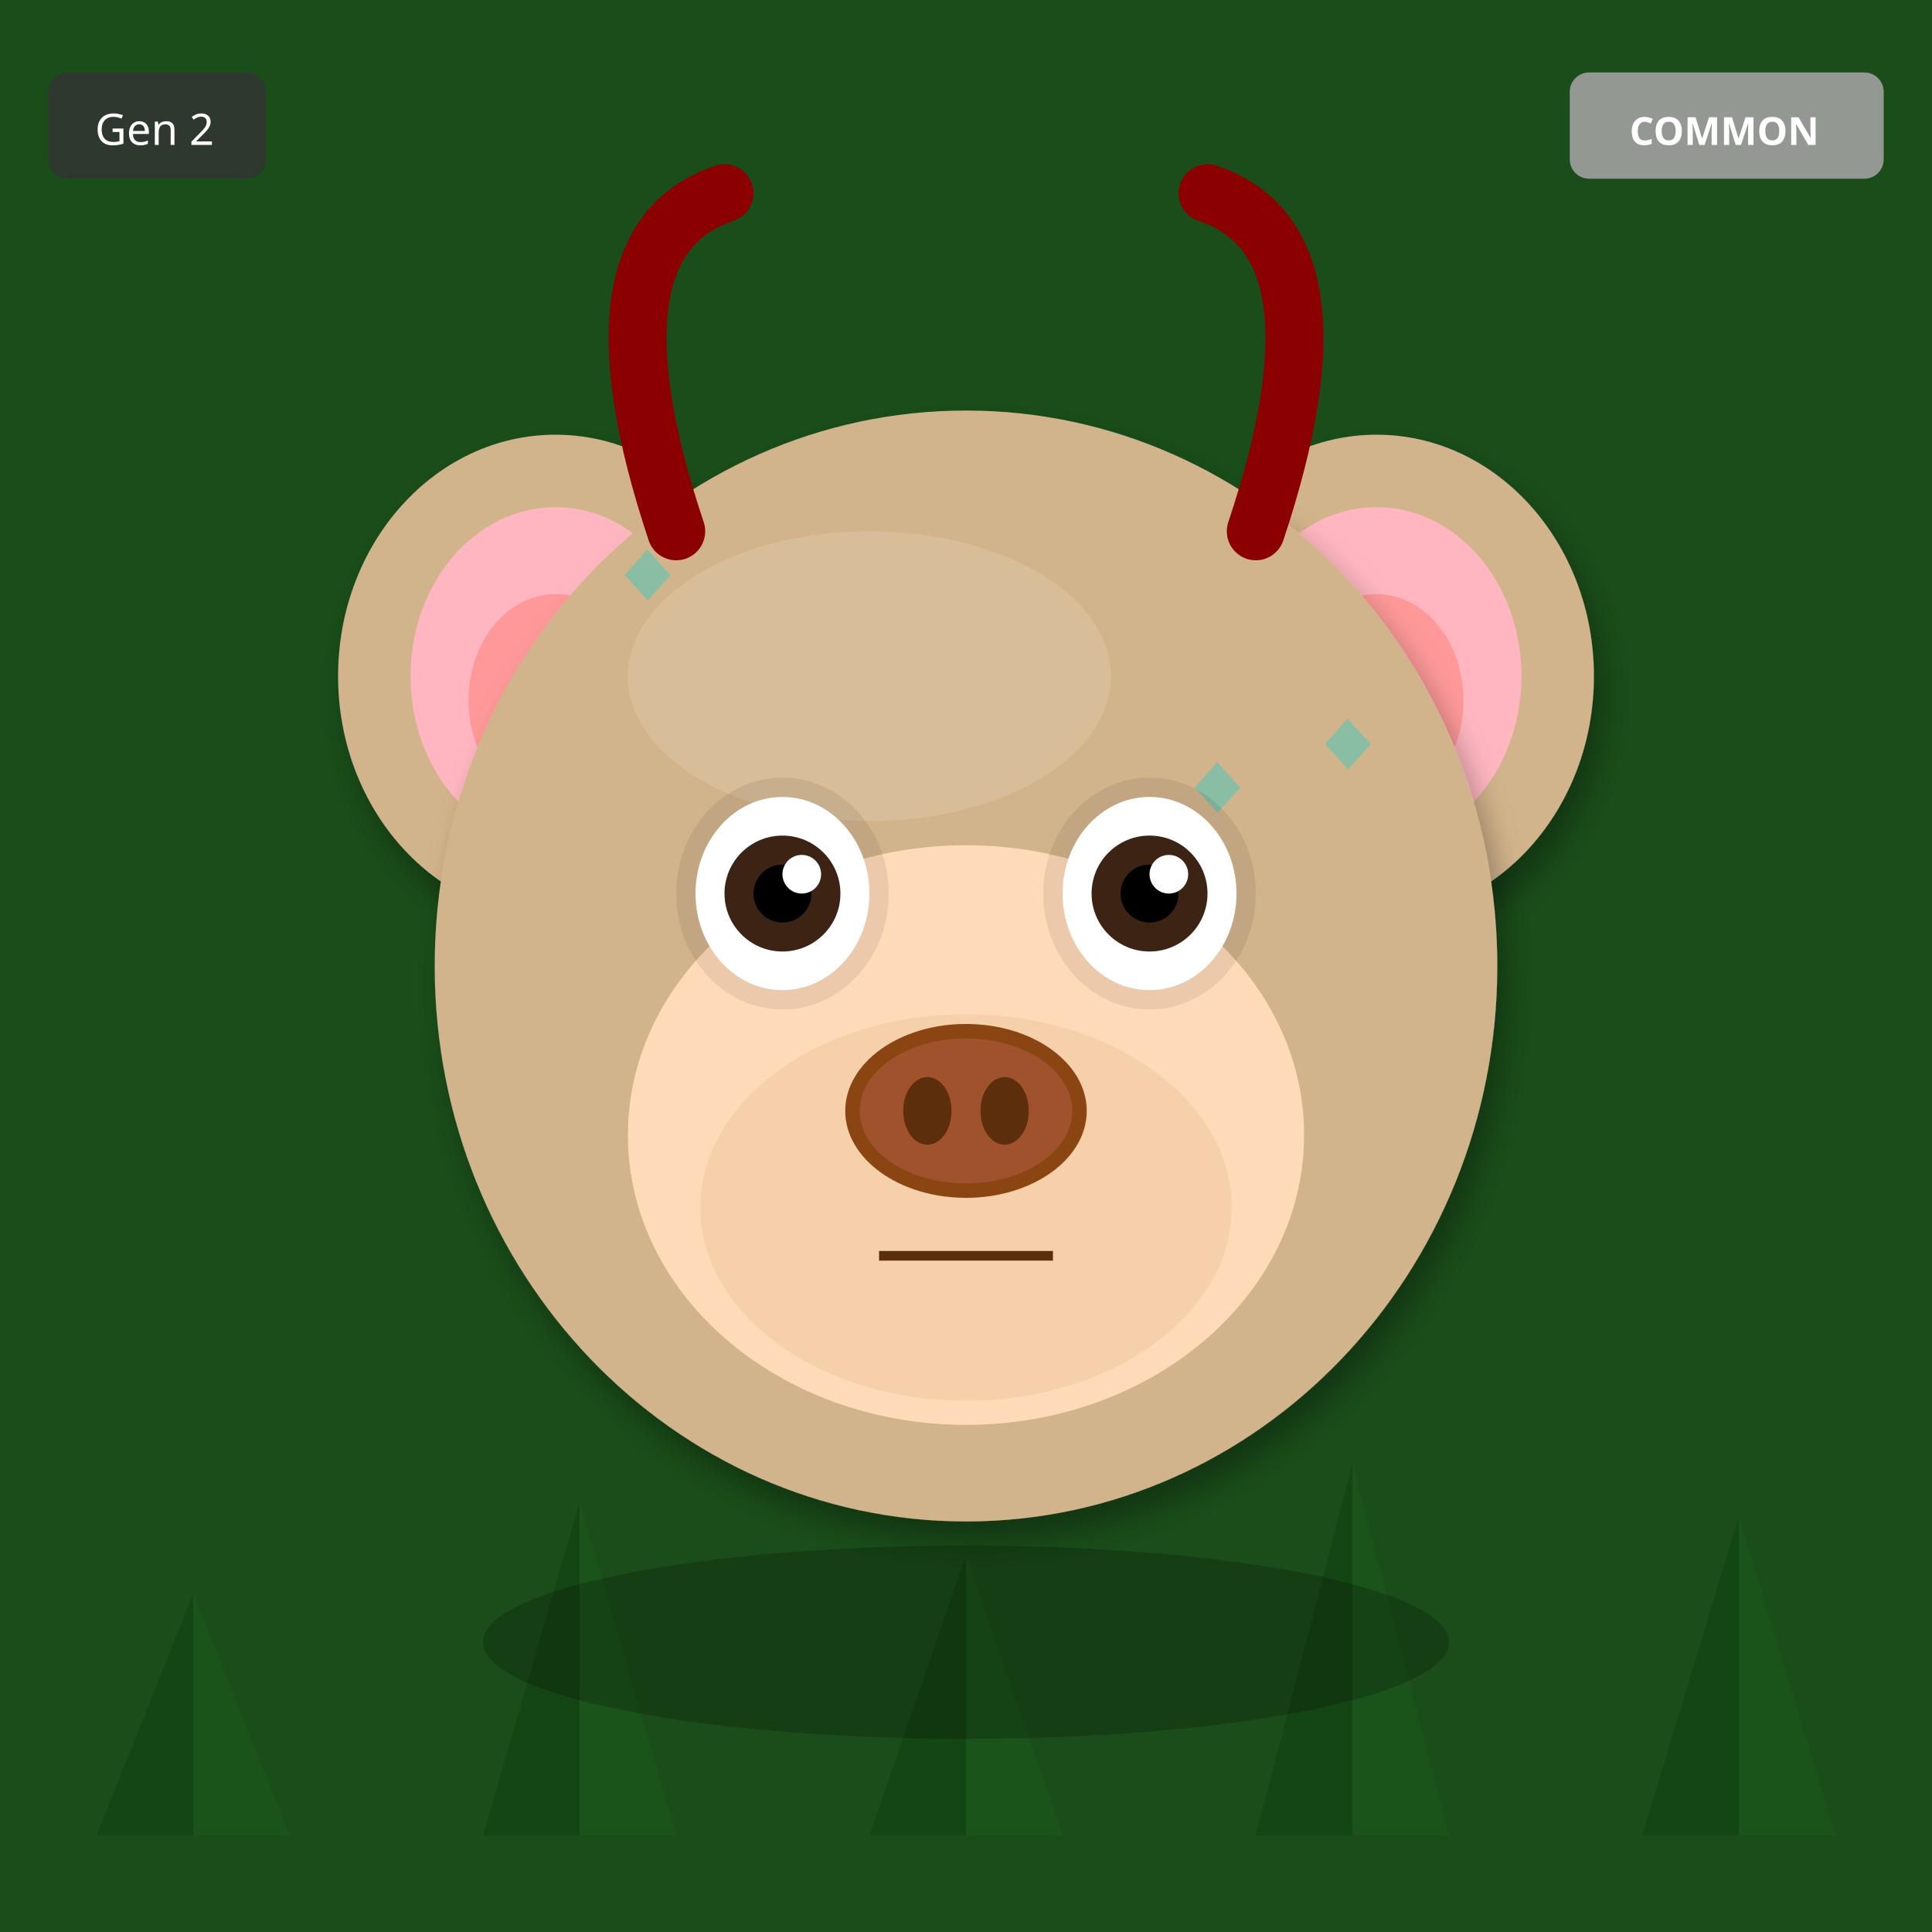
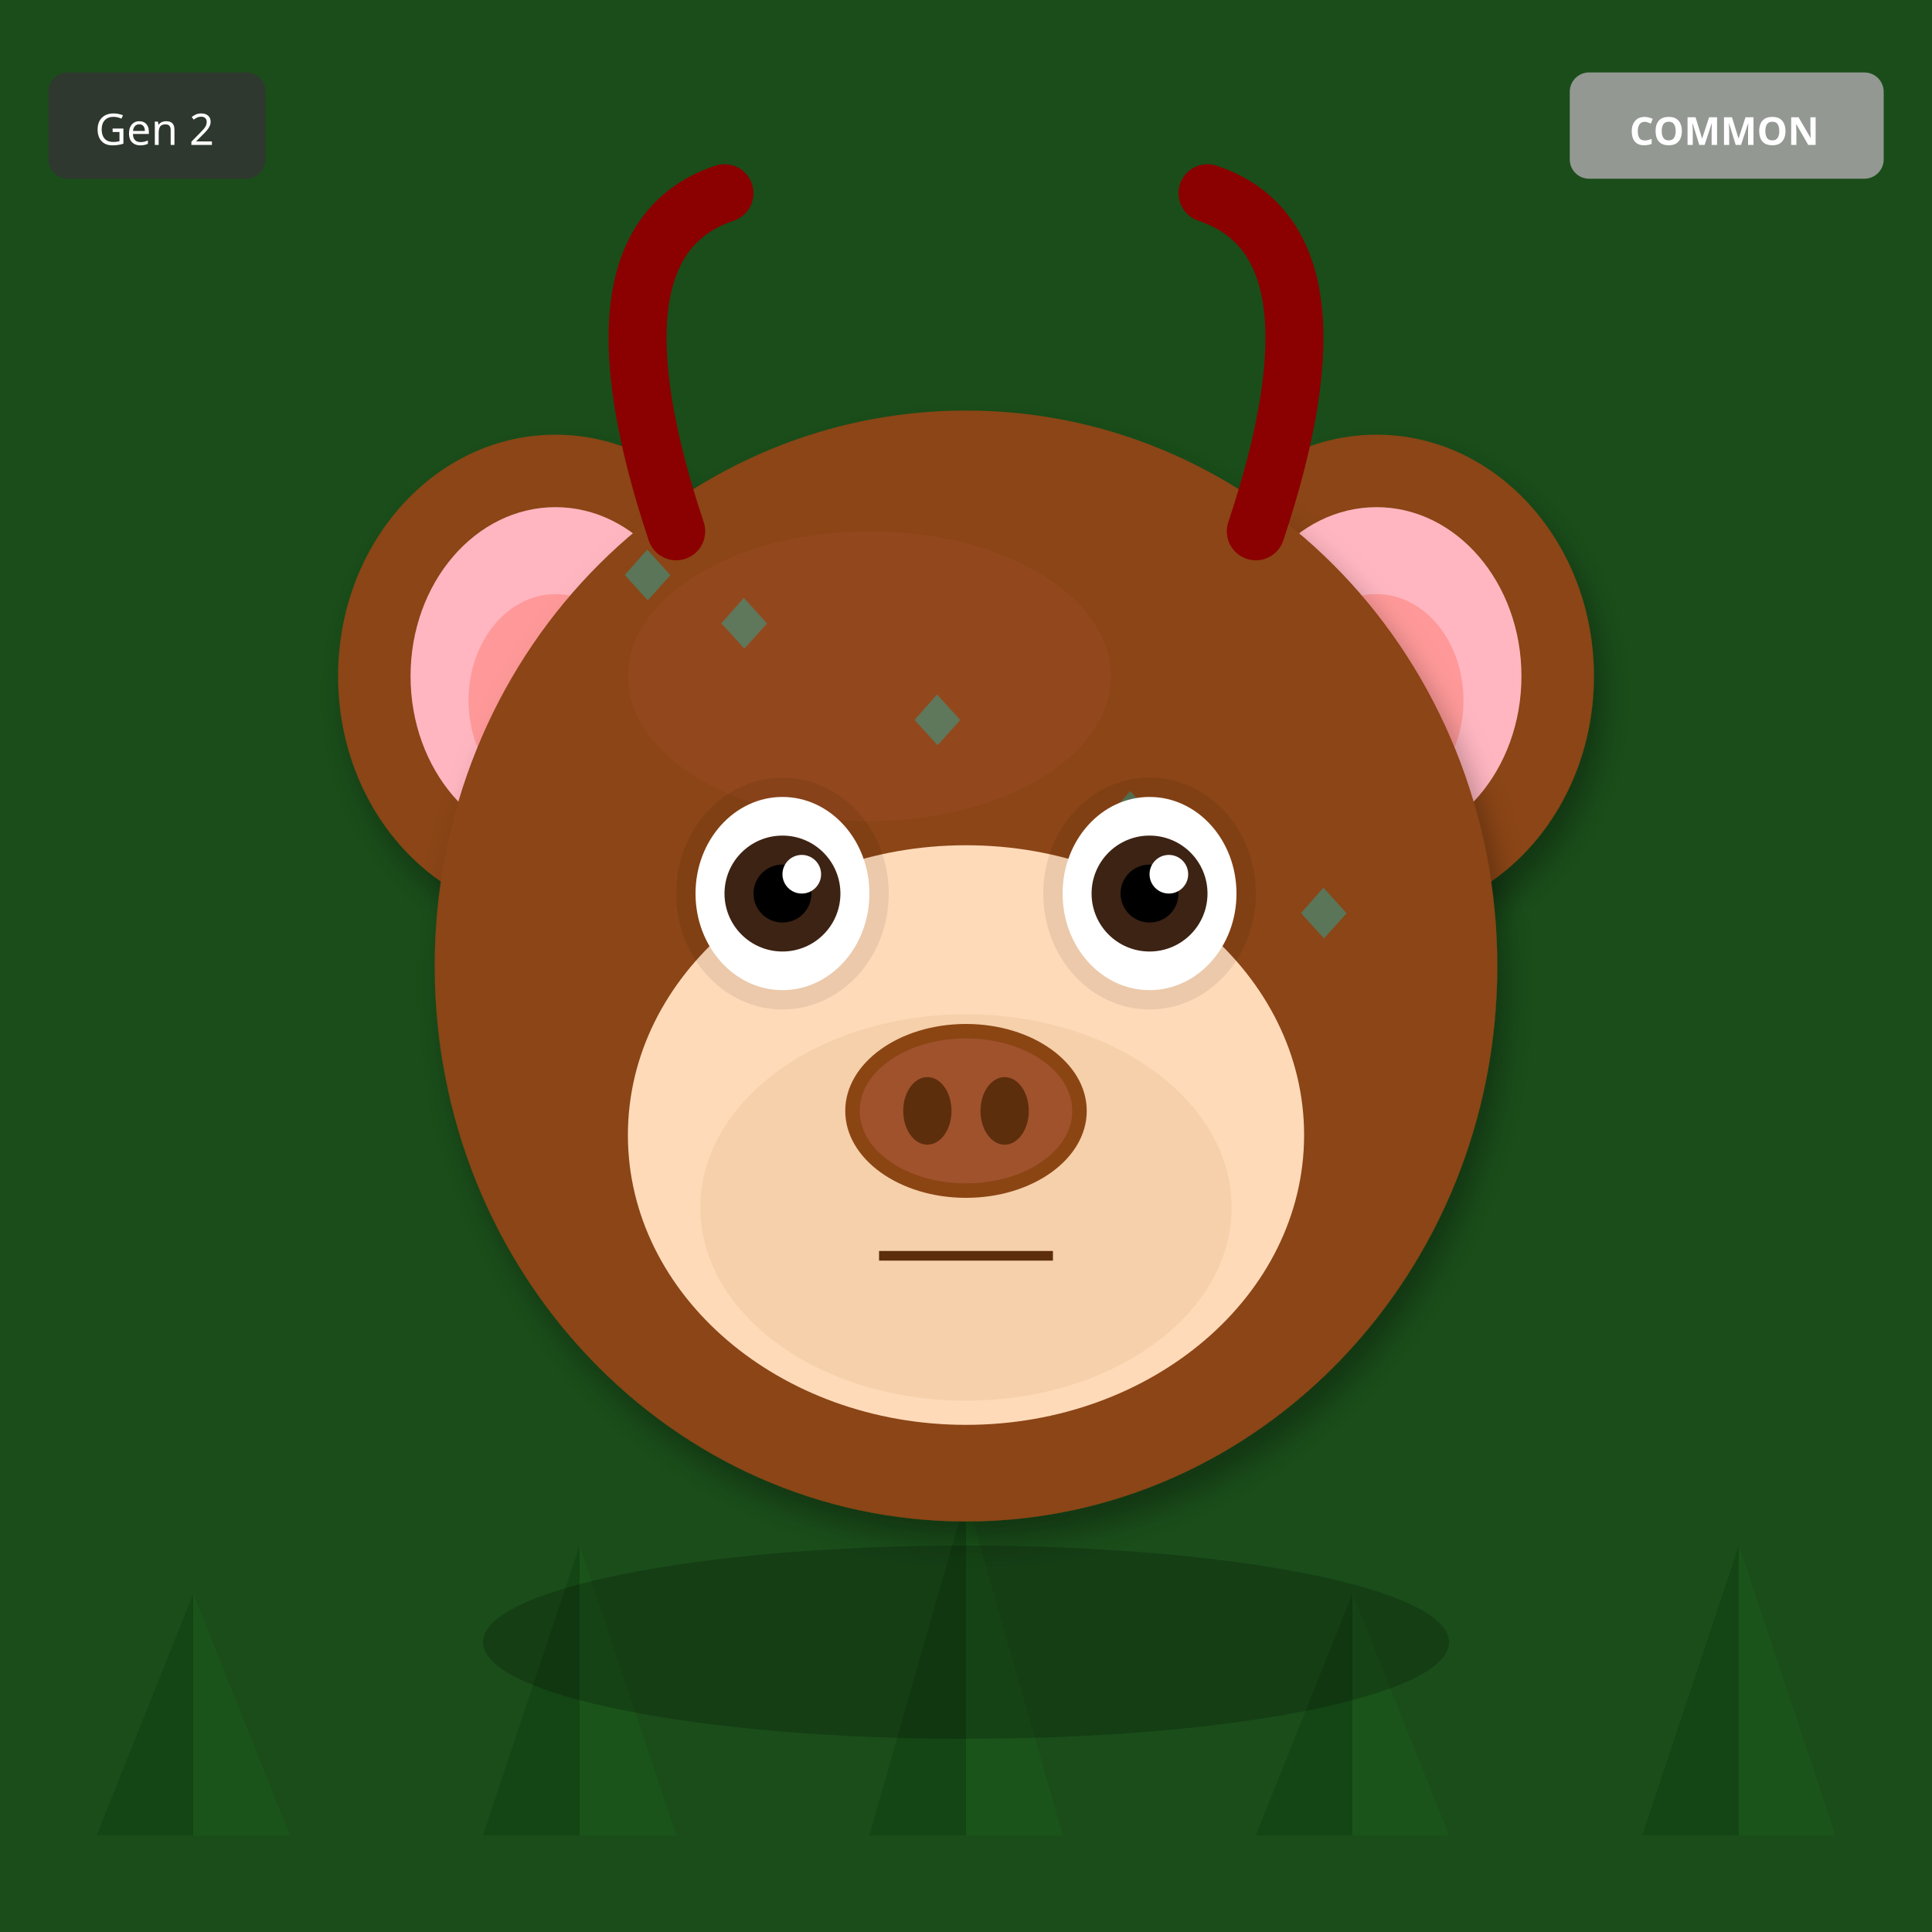
<svg xmlns="http://www.w3.org/2000/svg" width="400" height="400" viewBox="0 0 400 400">
  <defs>
    <filter id="shadow" x="-20%" y="-20%" width="140%" height="140%">
      <feDropShadow dx="2" dy="4" stdDeviation="3" flood-opacity="0.3" />
    </filter>
    <filter id="glow" x="-50%" y="-50%" width="200%" height="200%">
      <feGaussianBlur stdDeviation="8" result="blur" />
      <feMerge>
        <feMergeNode in="blur" />
        <feMergeNode in="SourceGraphic" />
      </feMerge>
    </filter>
    <linearGradient id="rainbow-body" x1="0%" y1="0%" x2="100%" y2="100%">
      <stop offset="0%" stop-color="#FF6B6B" />
      <stop offset="25%" stop-color="#FFE66D" />
      <stop offset="50%" stop-color="#4ECDC4" />
      <stop offset="75%" stop-color="#45B7D1" />
      <stop offset="100%" stop-color="#DDA0DD" />
    </linearGradient>
    <radialGradient id="galaxy-body" cx="30%" cy="30%">
      <stop offset="0%" stop-color="#E6E6FA" />
      <stop offset="50%" stop-color="#9370DB" />
      <stop offset="100%" stop-color="#1A0033" />
    </radialGradient>
    <linearGradient id="holo-body" x1="0%" y1="0%" x2="100%" y2="100%">
      <stop offset="0%" stop-color="#FF00FF" />
      <stop offset="50%" stop-color="#00FFFF" />
      <stop offset="100%" stop-color="#FFFF00" />
    </linearGradient>
    <linearGradient id="sky-gradient" x1="0%" y1="0%" x2="0%" y2="100%">
      <stop offset="0%" stop-color="#87CEEB" />
      <stop offset="100%" stop-color="#E0F4FF" />
    </linearGradient>
    <linearGradient id="grass-gradient" x1="0%" y1="0%" x2="0%" y2="100%">
      <stop offset="0%" stop-color="#90EE90" />
      <stop offset="100%" stop-color="#228B22" />
    </linearGradient>
    <linearGradient id="sunset-gradient" x1="0%" y1="0%" x2="0%" y2="100%">
      <stop offset="0%" stop-color="#FF6B6B" />
      <stop offset="50%" stop-color="#FFE66D" />
      <stop offset="100%" stop-color="#4ECDC4" />
    </linearGradient>
    <linearGradient id="aurora-gradient" x1="0%" y1="0%" x2="100%" y2="100%">
      <stop offset="0%" stop-color="#0D1B2A" />
      <stop offset="30%" stop-color="#00FF7F" />
      <stop offset="70%" stop-color="#FF00FF" />
      <stop offset="100%" stop-color="#0D1B2A" />
    </linearGradient>
    <radialGradient id="multiverse-gradient" cx="50%" cy="50%">
      <stop offset="0%" stop-color="#FFD700" />
      <stop offset="40%" stop-color="#FF00FF" />
      <stop offset="70%" stop-color="#00FFFF" />
      <stop offset="100%" stop-color="#000" />
    </radialGradient>
    <linearGradient id="rift-gradient" x1="0%" y1="0%" x2="100%" y2="100%">
      <stop offset="0%" stop-color="#000" />
      <stop offset="30%" stop-color="#9400D3" />
      <stop offset="50%" stop-color="#00FFFF" />
      <stop offset="70%" stop-color="#9400D3" />
      <stop offset="100%" stop-color="#000" />
    </linearGradient>
    <linearGradient id="heaven-gradient" x1="0%" y1="0%" x2="0%" y2="100%">
      <stop offset="0%" stop-color="#FFF" />
      <stop offset="50%" stop-color="#FFD700" stop-opacity="0.3" />
      <stop offset="100%" stop-color="#F0F8FF" />
    </linearGradient>
    <clipPath id="head-clip">
      <ellipse cx="200" cy="200" rx="110" ry="115" />
    </clipPath>
  </defs>
  <rect width="400" height="400" fill="#1A4D1A" />
  <polygon points="40,380 20,380 40,330" fill="#0D3D0D" opacity="0.5" />
  <polygon points="40,380 60,380 40,330" fill="#1A5C1A" opacity="0.5" />
-   <polygon points="120,380 100,380 120,311" fill="#0D3D0D" opacity="0.5" />
-   <polygon points="120,380 140,380 120,311" fill="#1A5C1A" opacity="0.5" />
-   <polygon points="200,380 180,380 200,322" fill="#0D3D0D" opacity="0.5" />
-   <polygon points="200,380 220,380 200,322" fill="#1A5C1A" opacity="0.5" />
-   <polygon points="280,380 260,380 280,303" fill="#0D3D0D" opacity="0.5" />
-   <polygon points="280,380 300,380 280,303" fill="#1A5C1A" opacity="0.5" />
-   <polygon points="360,380 340,380 360,314" fill="#0D3D0D" opacity="0.5" />
-   <polygon points="360,380 380,380 360,314" fill="#1A5C1A" opacity="0.5" />
-   <ellipse cx="115" cy="140" rx="45" ry="50" fill="#D2B48C" filter="url(#shadow)" />
+   <polygon points="120,380 100,380 120,320" fill="#0D3D0D" opacity="0.5" />
+   <polygon points="120,380 140,380 120,320" fill="#1A5C1A" opacity="0.5" />
+   <polygon points="200,380 180,380 200,310" fill="#0D3D0D" opacity="0.5" />
+   <polygon points="200,380 220,380 200,310" fill="#1A5C1A" opacity="0.5" />
+   <polygon points="280,380 260,380 280,330" fill="#0D3D0D" opacity="0.5" />
+   <polygon points="280,380 300,380 280,330" fill="#1A5C1A" opacity="0.5" />
+   <polygon points="360,380 340,380 360,320" fill="#0D3D0D" opacity="0.5" />
+   <polygon points="360,380 380,380 360,320" fill="#1A5C1A" opacity="0.5" />
+   <ellipse cx="115" cy="140" rx="45" ry="50" fill="#8B4513" filter="url(#shadow)" />
  <ellipse cx="115" cy="140" rx="30" ry="35" fill="#FFB6C1" />
  <ellipse cx="115" cy="145" rx="18" ry="22" fill="#FF9999" />
-   <ellipse cx="285" cy="140" rx="45" ry="50" fill="#D2B48C" filter="url(#shadow)" />
+   <ellipse cx="285" cy="140" rx="45" ry="50" fill="#8B4513" filter="url(#shadow)" />
  <ellipse cx="285" cy="140" rx="30" ry="35" fill="#FFB6C1" />
  <ellipse cx="285" cy="145" rx="18" ry="22" fill="#FF9999" />
-   <ellipse cx="200" cy="200" rx="110" ry="115" fill="#D2B48C" filter="url(#shadow)" />
-   <ellipse cx="180" cy="140" rx="50" ry="30" fill="#E8D4B8" opacity="0.3" />
+   <ellipse cx="200" cy="200" rx="110" ry="115" fill="#8B4513" filter="url(#shadow)" />
+   <ellipse cx="180" cy="140" rx="50" ry="30" fill="#A0522D" opacity="0.3" />
  <g clip-path="url(#head-clip)">
    <text x="125" y="125" font-size="18" fill="#00CED1" opacity="0.35">◆</text>
-     <text x="184" y="222" font-size="18" fill="#00CED1" opacity="0.35">◆</text>
-     <text x="243" y="169" font-size="18" fill="#00CED1" opacity="0.35">◆</text>
-     <text x="152" y="266" font-size="18" fill="#00CED1" opacity="0.35">◆</text>
-     <text x="211" y="213" font-size="18" fill="#00CED1" opacity="0.35">◆</text>
-     <text x="270" y="160" font-size="18" fill="#00CED1" opacity="0.35">◆</text>
-     <text x="179" y="257" font-size="18" fill="#00CED1" opacity="0.35">◆</text>
-     <text x="238" y="204" font-size="18" fill="#00CED1" opacity="0.35">◆</text>
+     <text x="235" y="255" font-size="18" fill="#00CED1" opacity="0.35">◆</text>
+     <text x="195" y="235" font-size="18" fill="#00CED1" opacity="0.35">◆</text>
+     <text x="155" y="215" font-size="18" fill="#00CED1" opacity="0.35">◆</text>
+     <text x="265" y="195" font-size="18" fill="#00CED1" opacity="0.35">◆</text>
+     <text x="225" y="175" font-size="18" fill="#00CED1" opacity="0.35">◆</text>
+     <text x="185" y="155" font-size="18" fill="#00CED1" opacity="0.35">◆</text>
+     <text x="145" y="135" font-size="18" fill="#00CED1" opacity="0.35">◆</text>
  </g>
  <ellipse cx="200" cy="235" rx="70" ry="60" fill="#FFDAB9" />
  <ellipse cx="200" cy="250" rx="55" ry="40" fill="#DEB887" opacity="0.3" />
  <ellipse cx="162" cy="185" rx="22" ry="24" fill="#000" opacity="0.08" />
  <ellipse cx="238" cy="185" rx="22" ry="24" fill="#000" opacity="0.08" />
  <ellipse cx="162" cy="185" rx="18" ry="20" fill="white" />
  <circle cx="162" cy="185" r="12" fill="#3D2314" />
  <circle cx="162" cy="185" r="6" fill="#000" />
  <circle cx="166" cy="181" r="4" fill="white" />
  <ellipse cx="238" cy="185" rx="18" ry="20" fill="white" />
  <circle cx="238" cy="185" r="12" fill="#3D2314" />
  <circle cx="238" cy="185" r="6" fill="#000" />
  <circle cx="242" cy="181" r="4" fill="white" />
  <g>
    <ellipse cx="200" cy="230" rx="25" ry="18" fill="#8B4513" />
    <ellipse cx="200" cy="230" rx="22" ry="15" fill="#A0522D" />
    <ellipse cx="192" cy="230" rx="5" ry="7" fill="#5D2E0C" />
    <ellipse cx="208" cy="230" rx="5" ry="7" fill="#5D2E0C" />
  </g>
  <line x1="182" y1="260" x2="218" y2="260" stroke="#5D2E0C" stroke-width="2" />
  <path d="M140 110 Q120 50 150 40" stroke="#8B0000" stroke-width="12" fill="none" stroke-linecap="round" />
  <path d="M260 110 Q280 50 250 40" stroke="#8B0000" stroke-width="12" fill="none" stroke-linecap="round" />
  <ellipse cx="200" cy="340" rx="100" ry="20" fill="#000" opacity="0.2" />
  <g transform="translate(325, 15)">
    <rect width="65" height="22" rx="4" fill="#A0A0A0" opacity="0.9" />
    <text x="32" y="15" font-size="8" fill="#FFF" text-anchor="middle" font-family="sans-serif" font-weight="bold">COMMON</text>
  </g>
  <g transform="translate(10, 15)">
    <rect width="45" height="22" rx="4" fill="#333" opacity="0.8" />
    <text x="22" y="15" font-size="9" fill="#FFF" text-anchor="middle" font-family="sans-serif">Gen 2</text>
  </g>
</svg>
